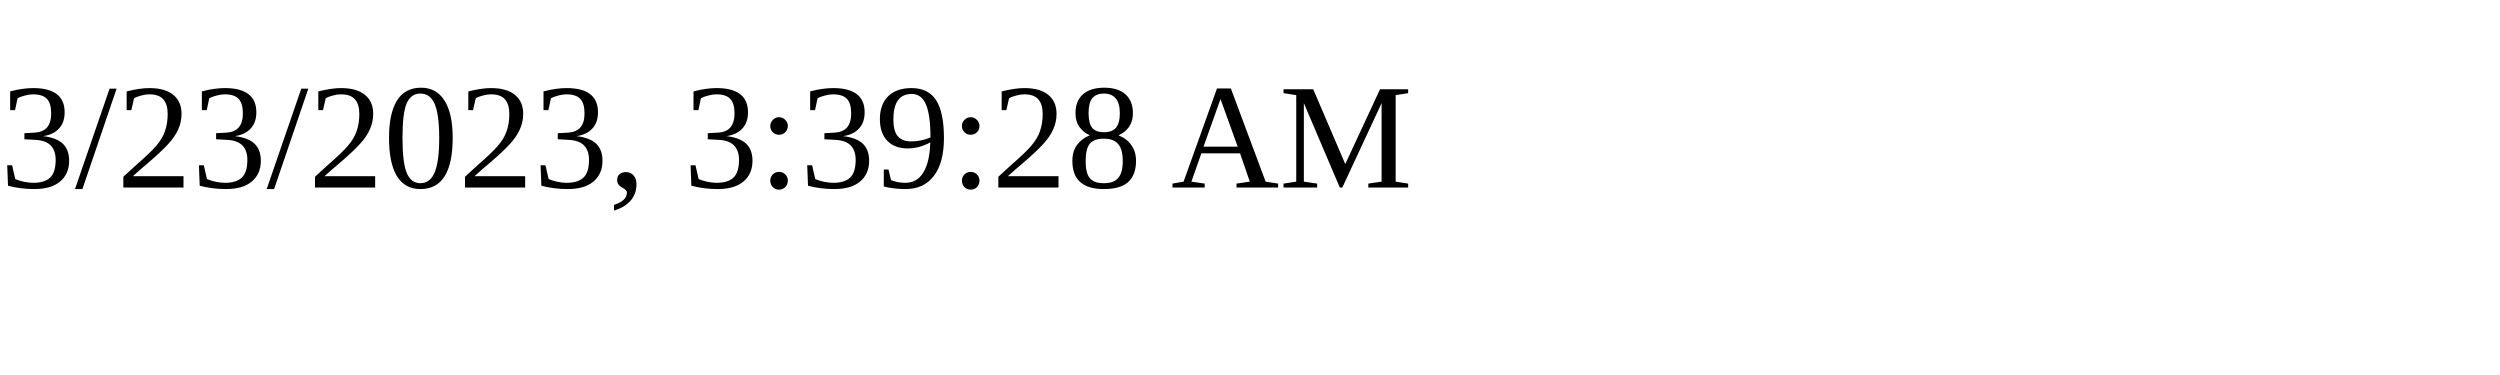
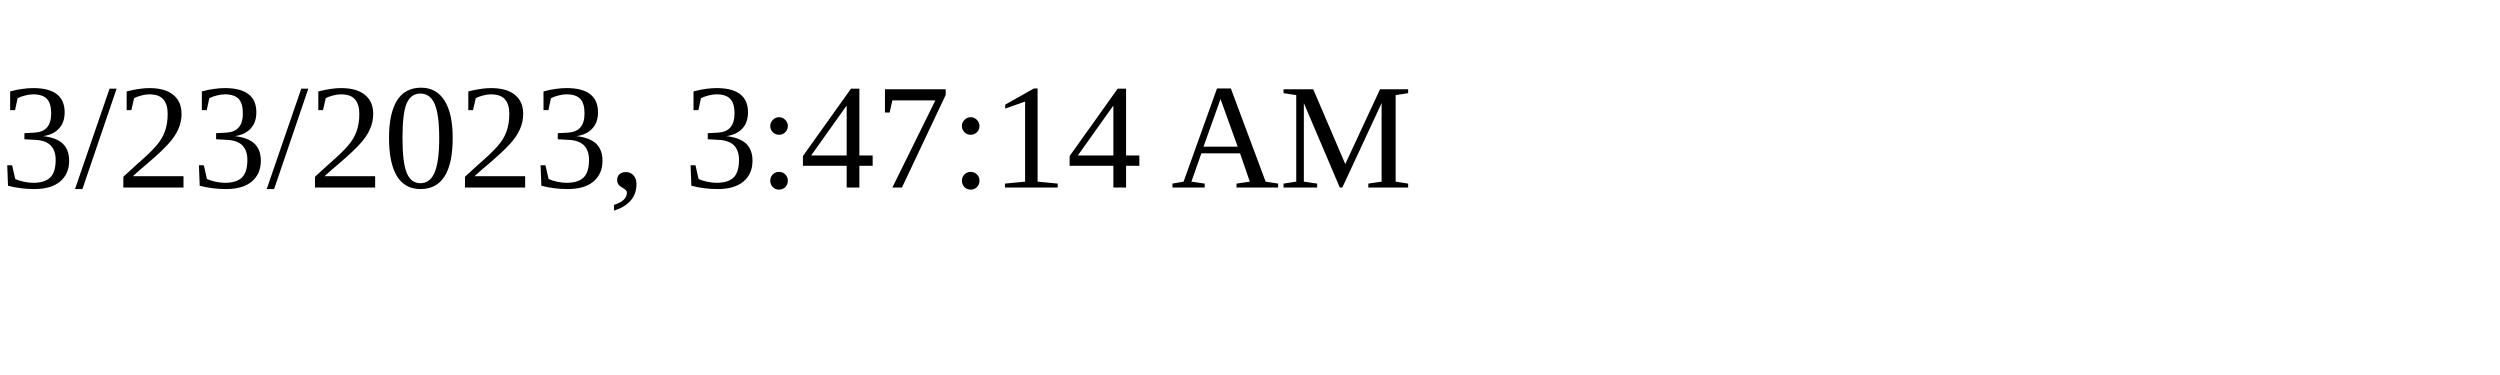
<svg xmlns="http://www.w3.org/2000/svg" height="30" width="200">
-   <text x="0" y="15">3/23/2023, 3:39:28 AM</text>
+   <text x="0" y="15">3/23/2023, 3:47:14 AM</text>
</svg>
